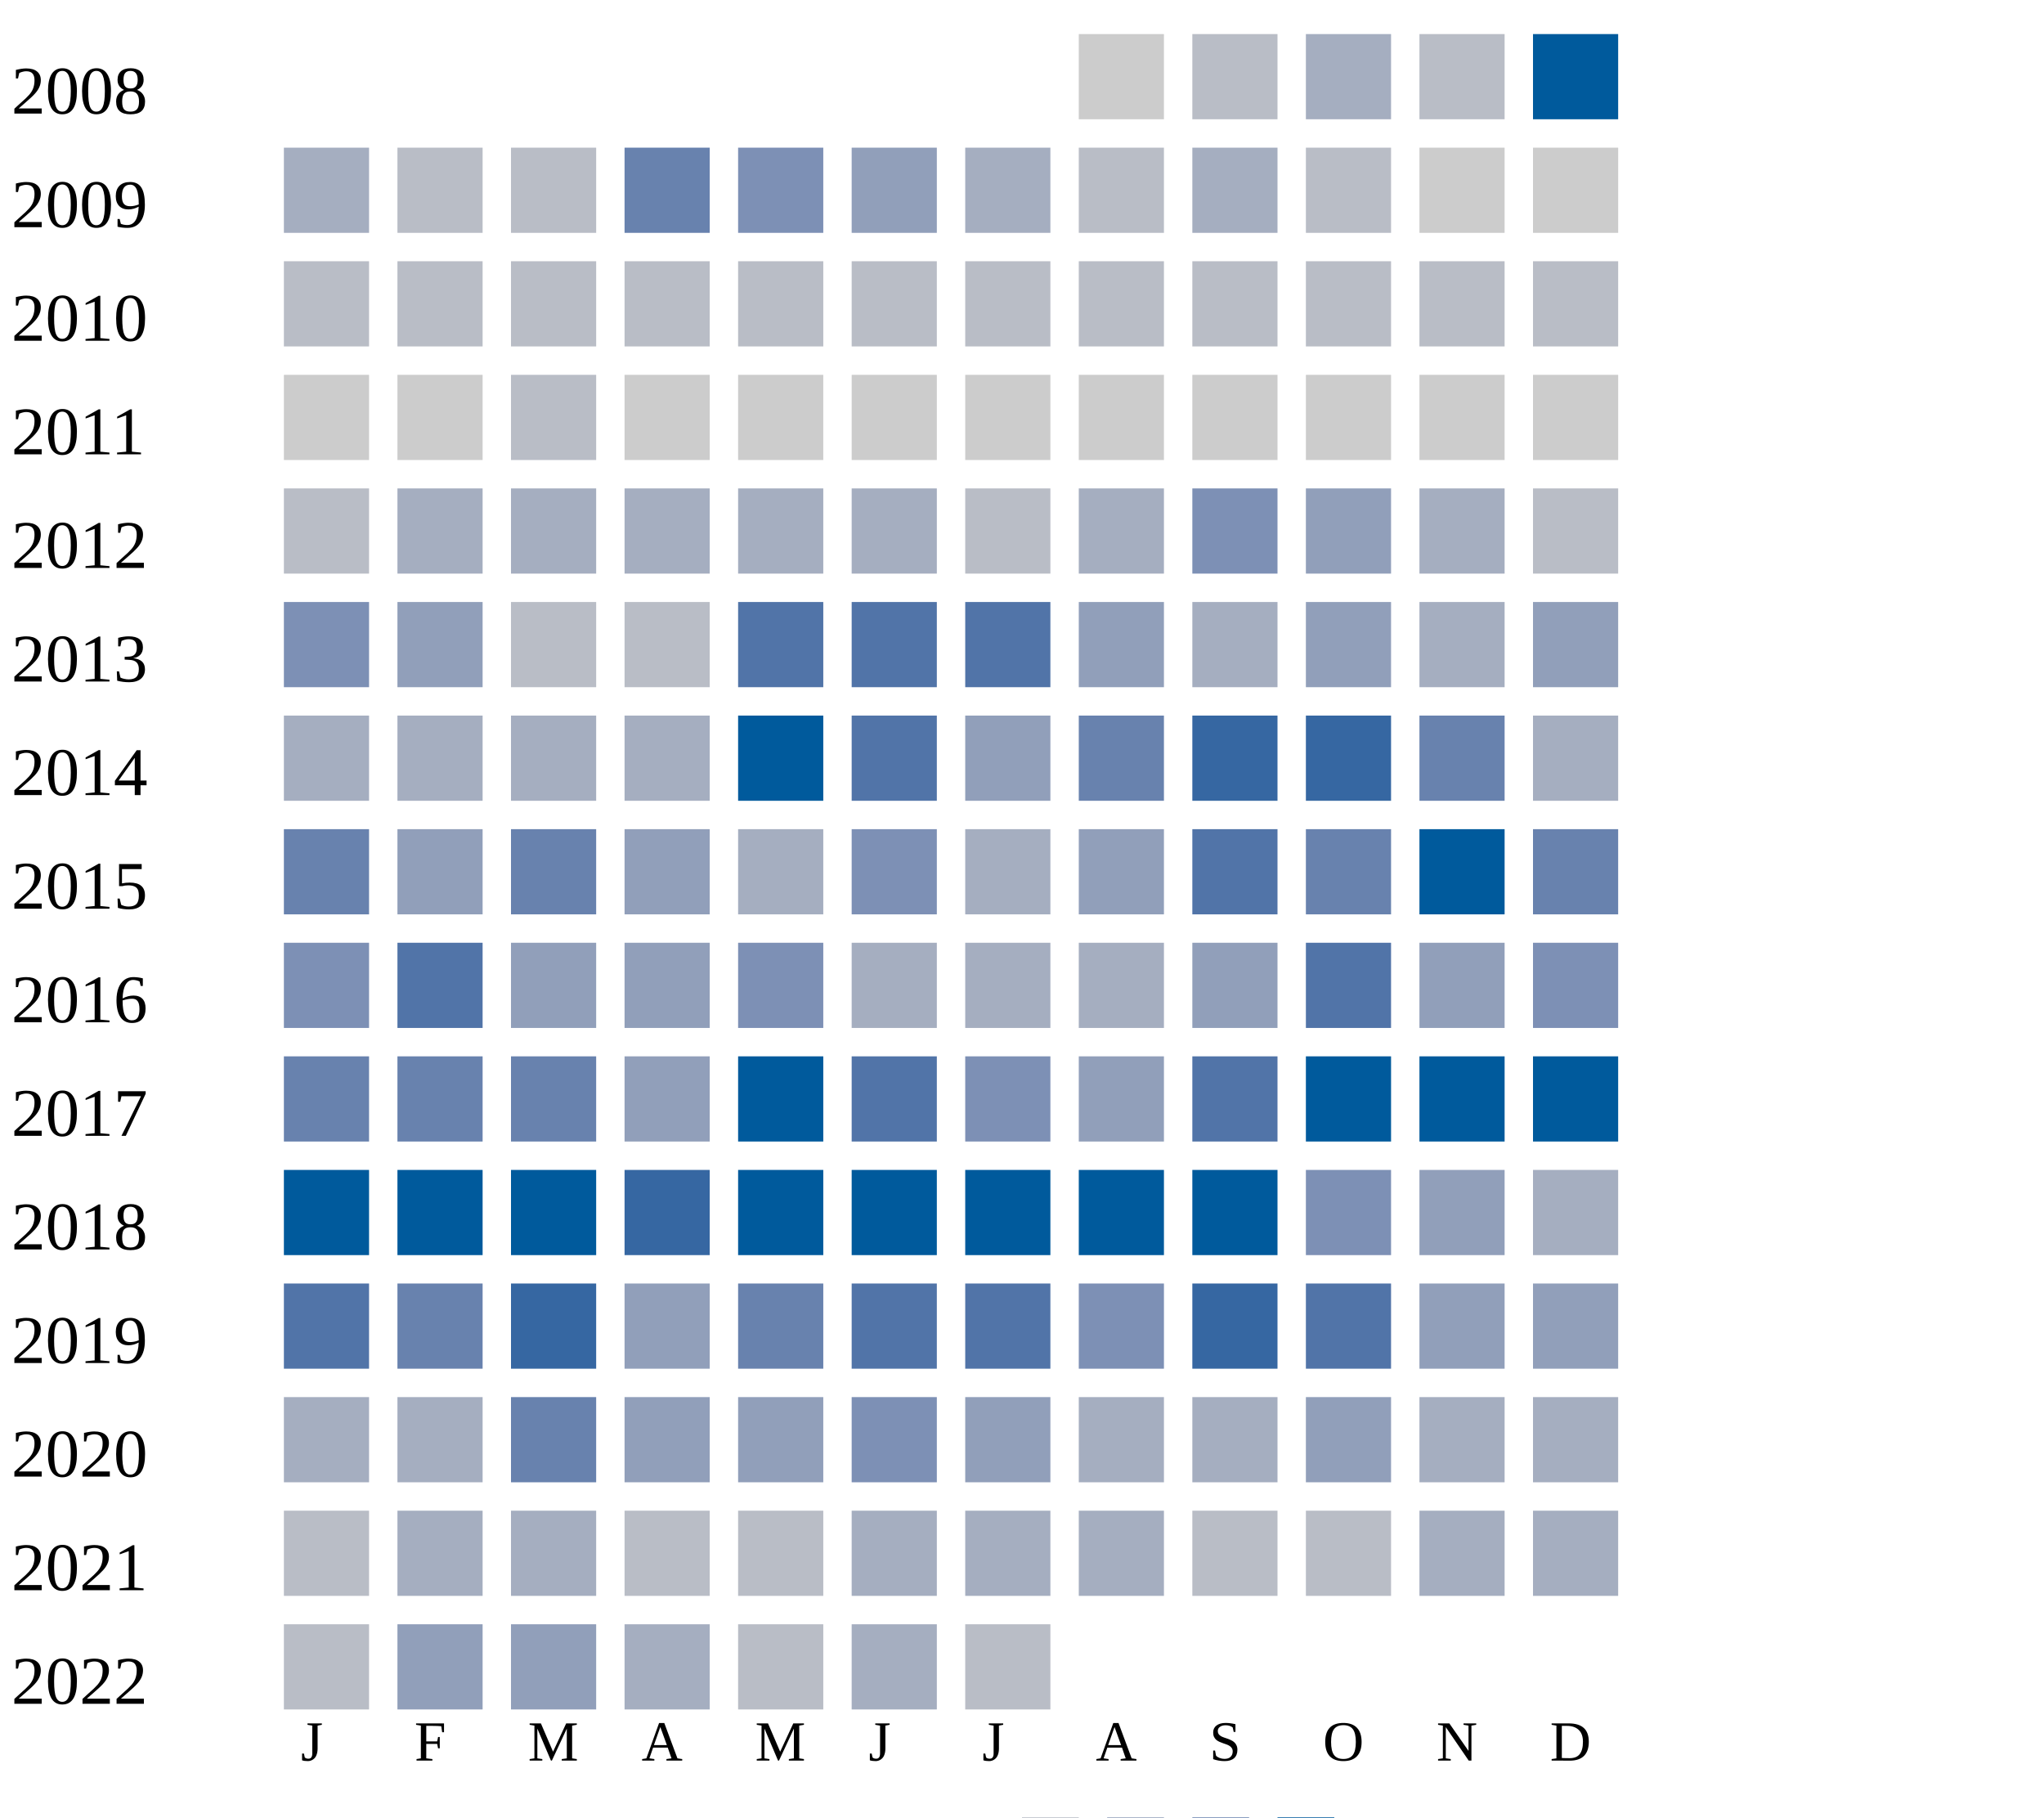
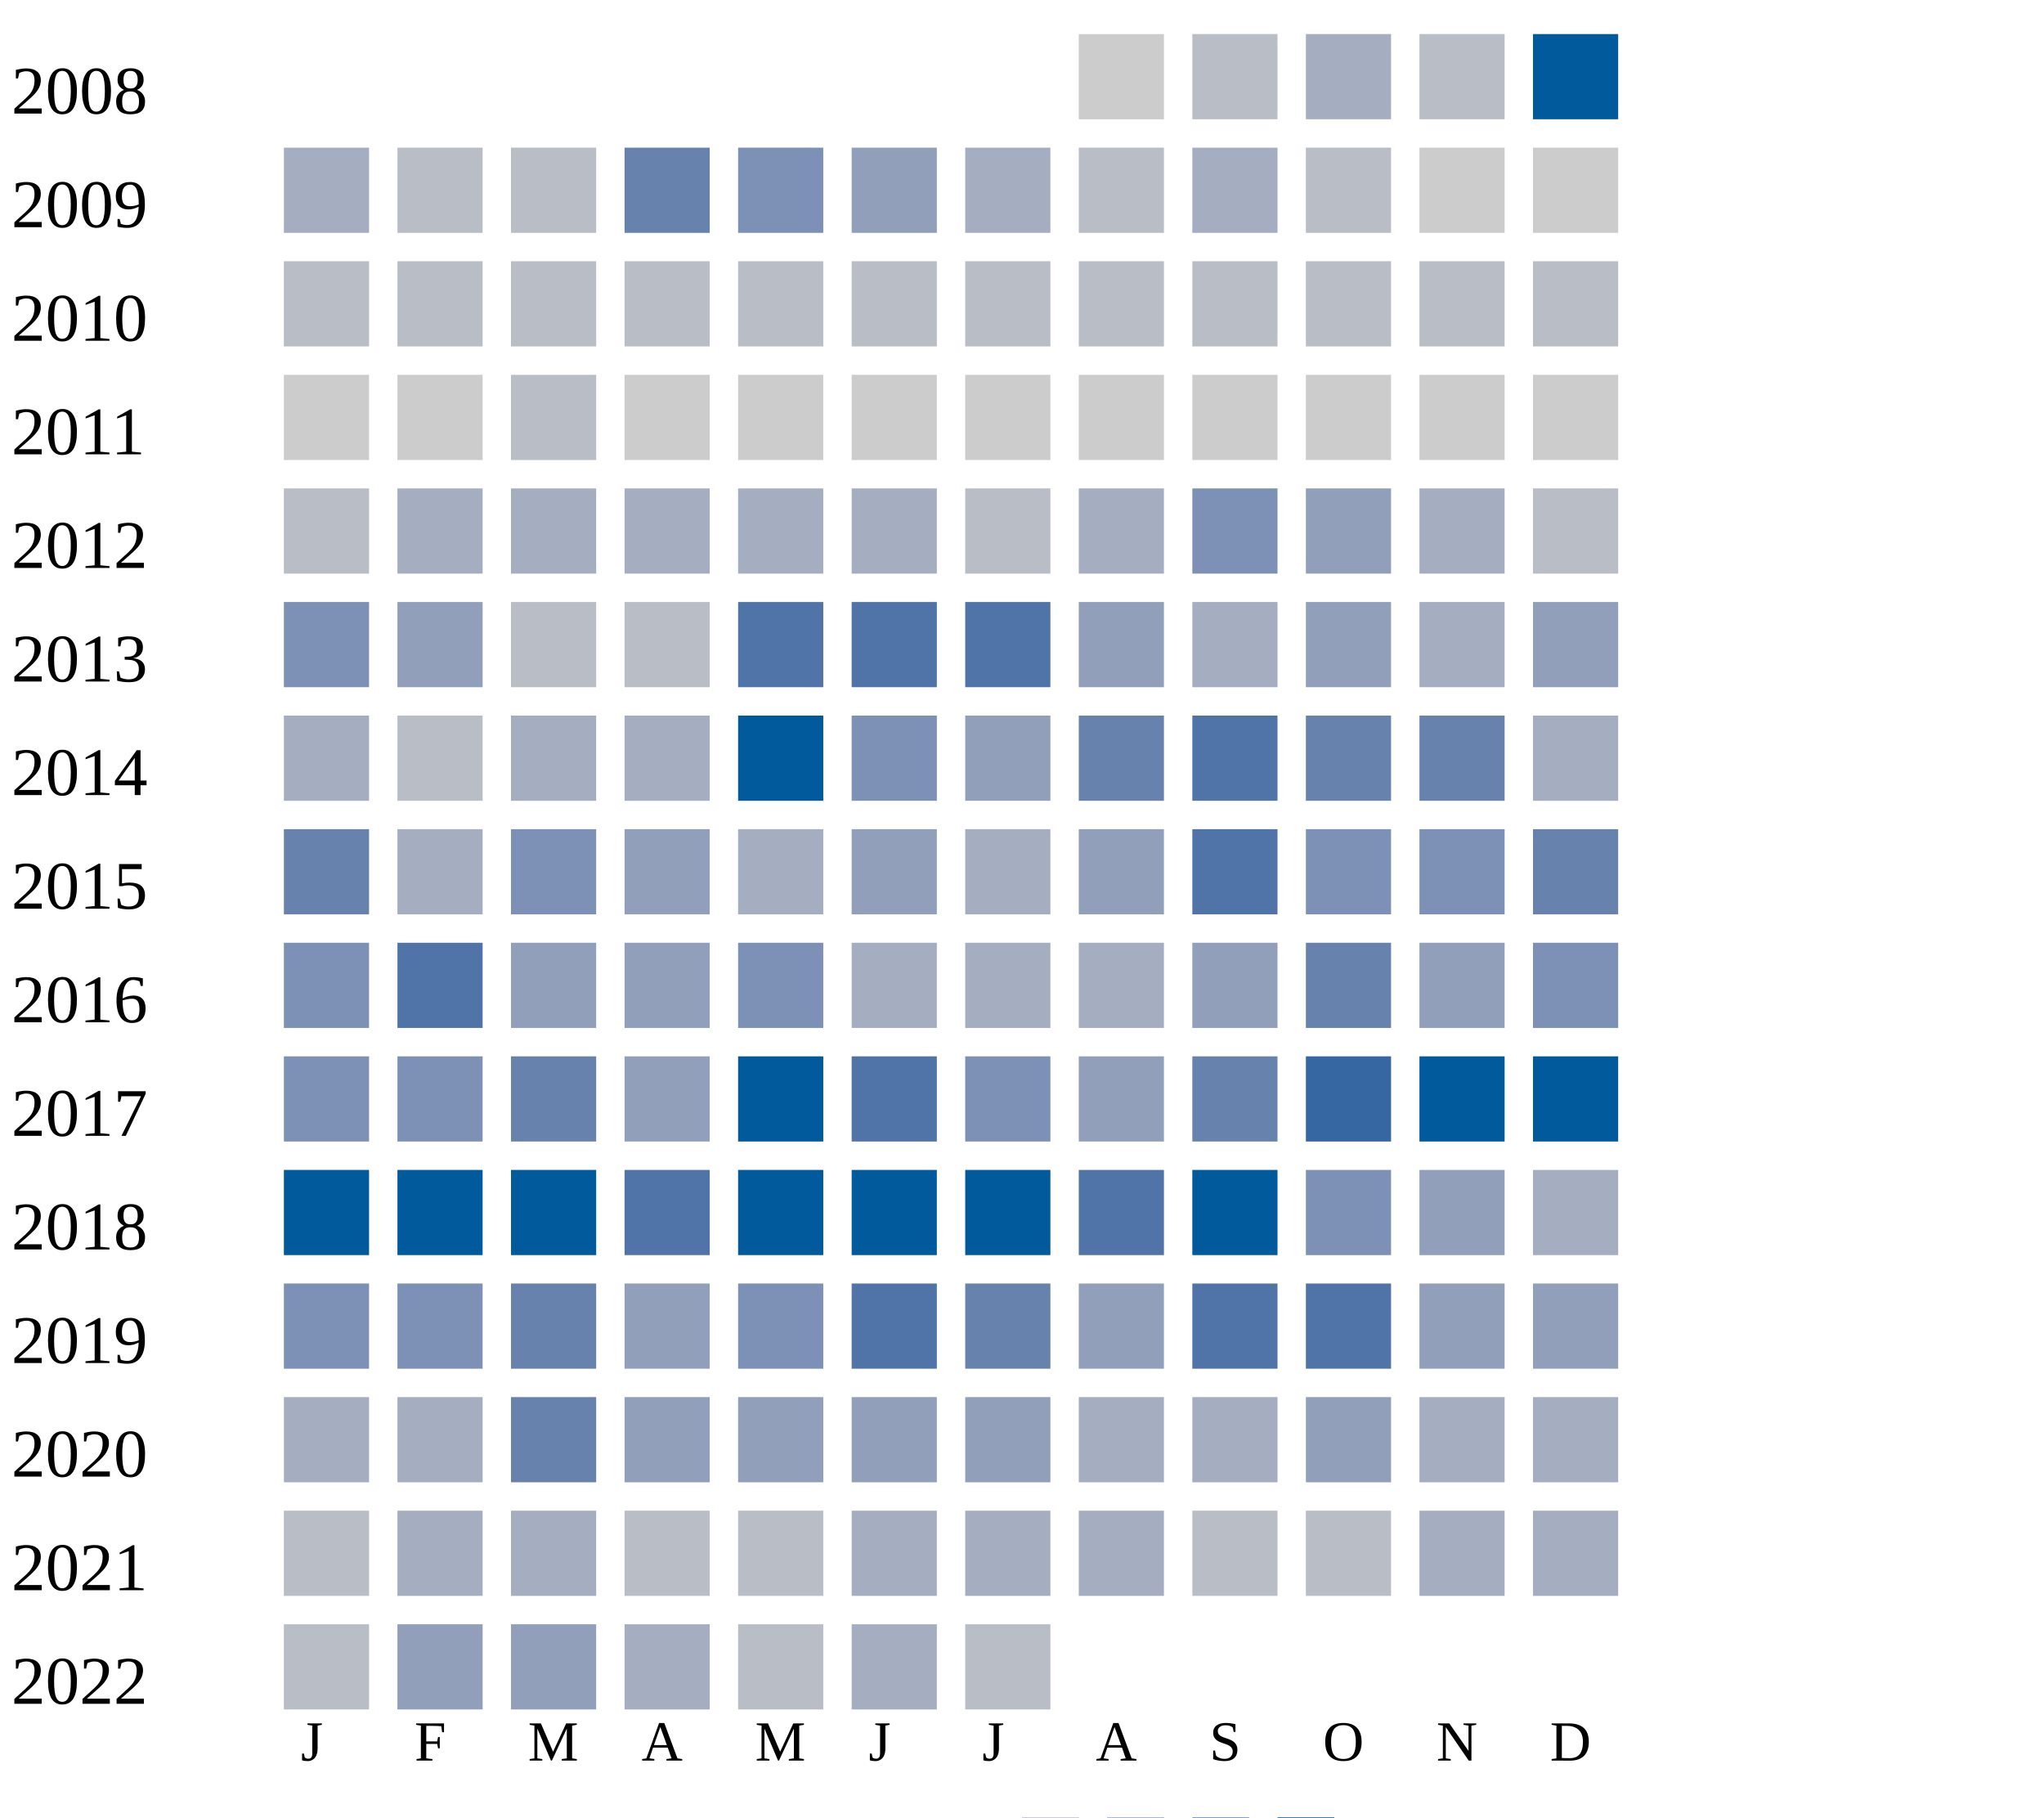
<svg xmlns="http://www.w3.org/2000/svg" width="360" height="320">
  <g transform="translate(0 0)">
    <text x="2" y="20">2008</text>
    <rect x="190" y="6" width="15" height="15" fill="#cccccc" />
    <rect x="210" y="6" width="15" height="15" fill="#b9bdc6" />
    <rect x="230" y="6" width="15" height="15" fill="#a5aec0" />
    <rect x="250" y="6" width="15" height="15" fill="#b9bdc6" />
    <rect x="270" y="6" width="15" height="15" fill="#005a9c" />
  </g>
  <g transform="translate(0 20)">
    <text x="2" y="20">2009</text>
    <rect x="50" y="6" width="15" height="15" fill="#a5aec0" />
    <rect x="70" y="6" width="15" height="15" fill="#b9bdc6" />
    <rect x="90" y="6" width="15" height="15" fill="#b9bdc6" />
    <rect x="110" y="6" width="15" height="15" fill="#6882ae" />
    <rect x="130" y="6" width="15" height="15" fill="#7d90b5" />
    <rect x="150" y="6" width="15" height="15" fill="#919fba" />
    <rect x="170" y="6" width="15" height="15" fill="#a5aec0" />
    <rect x="190" y="6" width="15" height="15" fill="#b9bdc6" />
    <rect x="210" y="6" width="15" height="15" fill="#a5aec0" />
    <rect x="230" y="6" width="15" height="15" fill="#b9bdc6" />
    <rect x="250" y="6" width="15" height="15" fill="#cccccc" />
    <rect x="270" y="6" width="15" height="15" fill="#cccccc" />
  </g>
  <g transform="translate(0 40)">
    <text x="2" y="20">2010</text>
    <rect x="50" y="6" width="15" height="15" fill="#b9bdc6" />
    <rect x="70" y="6" width="15" height="15" fill="#b9bdc6" />
    <rect x="90" y="6" width="15" height="15" fill="#b9bdc6" />
    <rect x="110" y="6" width="15" height="15" fill="#b9bdc6" />
    <rect x="130" y="6" width="15" height="15" fill="#b9bdc6" />
    <rect x="150" y="6" width="15" height="15" fill="#b9bdc6" />
    <rect x="170" y="6" width="15" height="15" fill="#b9bdc6" />
    <rect x="190" y="6" width="15" height="15" fill="#b9bdc6" />
    <rect x="210" y="6" width="15" height="15" fill="#b9bdc6" />
    <rect x="230" y="6" width="15" height="15" fill="#b9bdc6" />
    <rect x="250" y="6" width="15" height="15" fill="#b9bdc6" />
    <rect x="270" y="6" width="15" height="15" fill="#b9bdc6" />
  </g>
  <g transform="translate(0 60)">
    <text x="2" y="20">2011</text>
    <rect x="50" y="6" width="15" height="15" fill="#cccccc" />
    <rect x="70" y="6" width="15" height="15" fill="#cccccc" />
    <rect x="90" y="6" width="15" height="15" fill="#b9bdc6" />
    <rect x="110" y="6" width="15" height="15" fill="#cccccc" />
    <rect x="130" y="6" width="15" height="15" fill="#cccccc" />
    <rect x="150" y="6" width="15" height="15" fill="#cccccc" />
    <rect x="170" y="6" width="15" height="15" fill="#cccccc" />
    <rect x="190" y="6" width="15" height="15" fill="#cccccc" />
    <rect x="210" y="6" width="15" height="15" fill="#cccccc" />
    <rect x="230" y="6" width="15" height="15" fill="#cccccc" />
    <rect x="250" y="6" width="15" height="15" fill="#cccccc" />
    <rect x="270" y="6" width="15" height="15" fill="#cccccc" />
  </g>
  <g transform="translate(0 80)">
    <text x="2" y="20">2012</text>
    <rect x="50" y="6" width="15" height="15" fill="#b9bdc6" />
    <rect x="70" y="6" width="15" height="15" fill="#a5aec0" />
    <rect x="90" y="6" width="15" height="15" fill="#a5aec0" />
    <rect x="110" y="6" width="15" height="15" fill="#a5aec0" />
    <rect x="130" y="6" width="15" height="15" fill="#a5aec0" />
    <rect x="150" y="6" width="15" height="15" fill="#a5aec0" />
    <rect x="170" y="6" width="15" height="15" fill="#b9bdc6" />
    <rect x="190" y="6" width="15" height="15" fill="#a5aec0" />
    <rect x="210" y="6" width="15" height="15" fill="#7d90b5" />
    <rect x="230" y="6" width="15" height="15" fill="#919fba" />
    <rect x="250" y="6" width="15" height="15" fill="#a5aec0" />
    <rect x="270" y="6" width="15" height="15" fill="#b9bdc6" />
  </g>
  <g transform="translate(0 100)">
    <text x="2" y="20">2013</text>
    <rect x="50" y="6" width="15" height="15" fill="#7d90b5" />
    <rect x="70" y="6" width="15" height="15" fill="#919fba" />
    <rect x="90" y="6" width="15" height="15" fill="#b9bdc6" />
    <rect x="110" y="6" width="15" height="15" fill="#b9bdc6" />
    <rect x="130" y="6" width="15" height="15" fill="#5174a8" />
    <rect x="150" y="6" width="15" height="15" fill="#5174a8" />
    <rect x="170" y="6" width="15" height="15" fill="#5174a8" />
    <rect x="190" y="6" width="15" height="15" fill="#919fba" />
    <rect x="210" y="6" width="15" height="15" fill="#a5aec0" />
    <rect x="230" y="6" width="15" height="15" fill="#919fba" />
    <rect x="250" y="6" width="15" height="15" fill="#a5aec0" />
    <rect x="270" y="6" width="15" height="15" fill="#919fba" />
  </g>
  <g transform="translate(0 120)">
    <text x="2" y="20">2014</text>
    <rect x="50" y="6" width="15" height="15" fill="#a5aec0" />
-     <rect x="70" y="6" width="15" height="15" fill="#a5aec0" />
+     <rect x="70" y="6" width="15" height="15" fill="#b9bdc6" />
    <rect x="90" y="6" width="15" height="15" fill="#a5aec0" />
    <rect x="110" y="6" width="15" height="15" fill="#a5aec0" />
    <rect x="130" y="6" width="15" height="15" fill="#005a9c" />
-     <rect x="150" y="6" width="15" height="15" fill="#5174a8" />
+     <rect x="150" y="6" width="15" height="15" fill="#7d90b5" />
    <rect x="170" y="6" width="15" height="15" fill="#919fba" />
    <rect x="190" y="6" width="15" height="15" fill="#6882ae" />
-     <rect x="210" y="6" width="15" height="15" fill="#3667a2" />
-     <rect x="230" y="6" width="15" height="15" fill="#3667a2" />
+     <rect x="210" y="6" width="15" height="15" fill="#5174a8" />
+     <rect x="230" y="6" width="15" height="15" fill="#6882ae" />
    <rect x="250" y="6" width="15" height="15" fill="#6882ae" />
    <rect x="270" y="6" width="15" height="15" fill="#a5aec0" />
  </g>
  <g transform="translate(0 140)">
    <text x="2" y="20">2015</text>
    <rect x="50" y="6" width="15" height="15" fill="#6882ae" />
-     <rect x="70" y="6" width="15" height="15" fill="#919fba" />
-     <rect x="90" y="6" width="15" height="15" fill="#6882ae" />
+     <rect x="70" y="6" width="15" height="15" fill="#a5aec0" />
+     <rect x="90" y="6" width="15" height="15" fill="#7d90b5" />
    <rect x="110" y="6" width="15" height="15" fill="#919fba" />
    <rect x="130" y="6" width="15" height="15" fill="#a5aec0" />
-     <rect x="150" y="6" width="15" height="15" fill="#7d90b5" />
+     <rect x="150" y="6" width="15" height="15" fill="#919fba" />
    <rect x="170" y="6" width="15" height="15" fill="#a5aec0" />
    <rect x="190" y="6" width="15" height="15" fill="#919fba" />
    <rect x="210" y="6" width="15" height="15" fill="#5174a8" />
-     <rect x="230" y="6" width="15" height="15" fill="#6882ae" />
-     <rect x="250" y="6" width="15" height="15" fill="#005a9c" />
+     <rect x="230" y="6" width="15" height="15" fill="#7d90b5" />
+     <rect x="250" y="6" width="15" height="15" fill="#7d90b5" />
    <rect x="270" y="6" width="15" height="15" fill="#6882ae" />
  </g>
  <g transform="translate(0 160)">
    <text x="2" y="20">2016</text>
    <rect x="50" y="6" width="15" height="15" fill="#7d90b5" />
    <rect x="70" y="6" width="15" height="15" fill="#5174a8" />
    <rect x="90" y="6" width="15" height="15" fill="#919fba" />
    <rect x="110" y="6" width="15" height="15" fill="#919fba" />
    <rect x="130" y="6" width="15" height="15" fill="#7d90b5" />
    <rect x="150" y="6" width="15" height="15" fill="#a5aec0" />
    <rect x="170" y="6" width="15" height="15" fill="#a5aec0" />
    <rect x="190" y="6" width="15" height="15" fill="#a5aec0" />
    <rect x="210" y="6" width="15" height="15" fill="#919fba" />
-     <rect x="230" y="6" width="15" height="15" fill="#5174a8" />
+     <rect x="230" y="6" width="15" height="15" fill="#6882ae" />
    <rect x="250" y="6" width="15" height="15" fill="#919fba" />
    <rect x="270" y="6" width="15" height="15" fill="#7d90b5" />
  </g>
  <g transform="translate(0 180)">
    <text x="2" y="20">2017</text>
-     <rect x="50" y="6" width="15" height="15" fill="#6882ae" />
-     <rect x="70" y="6" width="15" height="15" fill="#6882ae" />
+     <rect x="50" y="6" width="15" height="15" fill="#7d90b5" />
+     <rect x="70" y="6" width="15" height="15" fill="#7d90b5" />
    <rect x="90" y="6" width="15" height="15" fill="#6882ae" />
    <rect x="110" y="6" width="15" height="15" fill="#919fba" />
    <rect x="130" y="6" width="15" height="15" fill="#005a9c" />
    <rect x="150" y="6" width="15" height="15" fill="#5174a8" />
    <rect x="170" y="6" width="15" height="15" fill="#7d90b5" />
    <rect x="190" y="6" width="15" height="15" fill="#919fba" />
-     <rect x="210" y="6" width="15" height="15" fill="#5174a8" />
-     <rect x="230" y="6" width="15" height="15" fill="#005a9c" />
+     <rect x="210" y="6" width="15" height="15" fill="#6882ae" />
+     <rect x="230" y="6" width="15" height="15" fill="#3667a2" />
    <rect x="250" y="6" width="15" height="15" fill="#005a9c" />
    <rect x="270" y="6" width="15" height="15" fill="#005a9c" />
  </g>
  <g transform="translate(0 200)">
    <text x="2" y="20">2018</text>
    <rect x="50" y="6" width="15" height="15" fill="#005a9c" />
    <rect x="70" y="6" width="15" height="15" fill="#005a9c" />
    <rect x="90" y="6" width="15" height="15" fill="#005a9c" />
-     <rect x="110" y="6" width="15" height="15" fill="#3667a2" />
+     <rect x="110" y="6" width="15" height="15" fill="#5174a8" />
    <rect x="130" y="6" width="15" height="15" fill="#005a9c" />
    <rect x="150" y="6" width="15" height="15" fill="#005a9c" />
    <rect x="170" y="6" width="15" height="15" fill="#005a9c" />
-     <rect x="190" y="6" width="15" height="15" fill="#005a9c" />
+     <rect x="190" y="6" width="15" height="15" fill="#5174a8" />
    <rect x="210" y="6" width="15" height="15" fill="#005a9c" />
    <rect x="230" y="6" width="15" height="15" fill="#7d90b5" />
    <rect x="250" y="6" width="15" height="15" fill="#919fba" />
    <rect x="270" y="6" width="15" height="15" fill="#a5aec0" />
  </g>
  <g transform="translate(0 220)">
    <text x="2" y="20">2019</text>
-     <rect x="50" y="6" width="15" height="15" fill="#5174a8" />
-     <rect x="70" y="6" width="15" height="15" fill="#6882ae" />
-     <rect x="90" y="6" width="15" height="15" fill="#3667a2" />
-     <rect x="110" y="6" width="15" height="15" fill="#919fba" />
-     <rect x="130" y="6" width="15" height="15" fill="#6882ae" />
+     <rect x="50" y="6" width="15" height="15" fill="#7d90b5" />
+     <rect x="70" y="6" width="15" height="15" fill="#7d90b5" />
+     <rect x="90" y="6" width="15" height="15" fill="#6882ae" />
+     <rect x="110" y="6" width="15" height="15" fill="#919fba" />
+     <rect x="130" y="6" width="15" height="15" fill="#7d90b5" />
    <rect x="150" y="6" width="15" height="15" fill="#5174a8" />
-     <rect x="170" y="6" width="15" height="15" fill="#5174a8" />
-     <rect x="190" y="6" width="15" height="15" fill="#7d90b5" />
-     <rect x="210" y="6" width="15" height="15" fill="#3667a2" />
+     <rect x="170" y="6" width="15" height="15" fill="#6882ae" />
+     <rect x="190" y="6" width="15" height="15" fill="#919fba" />
+     <rect x="210" y="6" width="15" height="15" fill="#5174a8" />
    <rect x="230" y="6" width="15" height="15" fill="#5174a8" />
    <rect x="250" y="6" width="15" height="15" fill="#919fba" />
    <rect x="270" y="6" width="15" height="15" fill="#919fba" />
  </g>
  <g transform="translate(0 240)">
    <text x="2" y="20">2020</text>
    <rect x="50" y="6" width="15" height="15" fill="#a5aec0" />
    <rect x="70" y="6" width="15" height="15" fill="#a5aec0" />
    <rect x="90" y="6" width="15" height="15" fill="#6882ae" />
    <rect x="110" y="6" width="15" height="15" fill="#919fba" />
    <rect x="130" y="6" width="15" height="15" fill="#919fba" />
-     <rect x="150" y="6" width="15" height="15" fill="#7d90b5" />
+     <rect x="150" y="6" width="15" height="15" fill="#919fba" />
    <rect x="170" y="6" width="15" height="15" fill="#919fba" />
    <rect x="190" y="6" width="15" height="15" fill="#a5aec0" />
    <rect x="210" y="6" width="15" height="15" fill="#a5aec0" />
    <rect x="230" y="6" width="15" height="15" fill="#919fba" />
    <rect x="250" y="6" width="15" height="15" fill="#a5aec0" />
    <rect x="270" y="6" width="15" height="15" fill="#a5aec0" />
  </g>
  <g transform="translate(0 260)">
    <text x="2" y="20">2021</text>
    <rect x="50" y="6" width="15" height="15" fill="#b9bdc6" />
    <rect x="70" y="6" width="15" height="15" fill="#a5aec0" />
    <rect x="90" y="6" width="15" height="15" fill="#a5aec0" />
    <rect x="110" y="6" width="15" height="15" fill="#b9bdc6" />
    <rect x="130" y="6" width="15" height="15" fill="#b9bdc6" />
    <rect x="150" y="6" width="15" height="15" fill="#a5aec0" />
    <rect x="170" y="6" width="15" height="15" fill="#a5aec0" />
    <rect x="190" y="6" width="15" height="15" fill="#a5aec0" />
    <rect x="210" y="6" width="15" height="15" fill="#b9bdc6" />
    <rect x="230" y="6" width="15" height="15" fill="#b9bdc6" />
    <rect x="250" y="6" width="15" height="15" fill="#a5aec0" />
    <rect x="270" y="6" width="15" height="15" fill="#a5aec0" />
  </g>
  <g transform="translate(0 280)">
    <text x="2" y="20">2022</text>
    <rect x="50" y="6" width="15" height="15" fill="#b9bdc6" />
    <rect x="70" y="6" width="15" height="15" fill="#919fba" />
    <rect x="90" y="6" width="15" height="15" fill="#919fba" />
    <rect x="110" y="6" width="15" height="15" fill="#a5aec0" />
    <rect x="130" y="6" width="15" height="15" fill="#b9bdc6" />
    <rect x="150" y="6" width="15" height="15" fill="#a5aec0" />
    <rect x="170" y="6" width="15" height="15" fill="#b9bdc6" />
  </g>
  <text style="font-size: 10px; text-align: center" x="53" y="310">J</text>
  <text style="font-size: 10px; text-align: center" x="73" y="310">F</text>
  <text style="font-size: 10px; text-align: center" x="93" y="310">M</text>
  <text style="font-size: 10px; text-align: center" x="113" y="310">A</text>
  <text style="font-size: 10px; text-align: center" x="133" y="310">M</text>
  <text style="font-size: 10px; text-align: center" x="153" y="310">J</text>
  <text style="font-size: 10px; text-align: center" x="173" y="310">J</text>
  <text style="font-size: 10px; text-align: center" x="193" y="310">A</text>
  <text style="font-size: 10px; text-align: center" x="213" y="310">S</text>
  <text style="font-size: 10px; text-align: center" x="233" y="310">O</text>
  <text style="font-size: 10px; text-align: center" x="253" y="310">N</text>
  <text style="font-size: 10px; text-align: center" x="273" y="310">D</text>
  <text style="font-size: 10px;" x="155" y="329">Less</text>
  <rect fill="#b9bdc6" width="10" height="10" x="180" y="320" />
  <rect fill="#919fba" width="10" height="10" x="195" y="320" />
  <rect fill="#6882ae" width="10" height="10" x="210" y="320" />
  <rect fill="#005a9c" width="10" height="10" x="225" y="320" />
  <text x="240" y="329" style="font-size: 10px;">More</text>
</svg>
